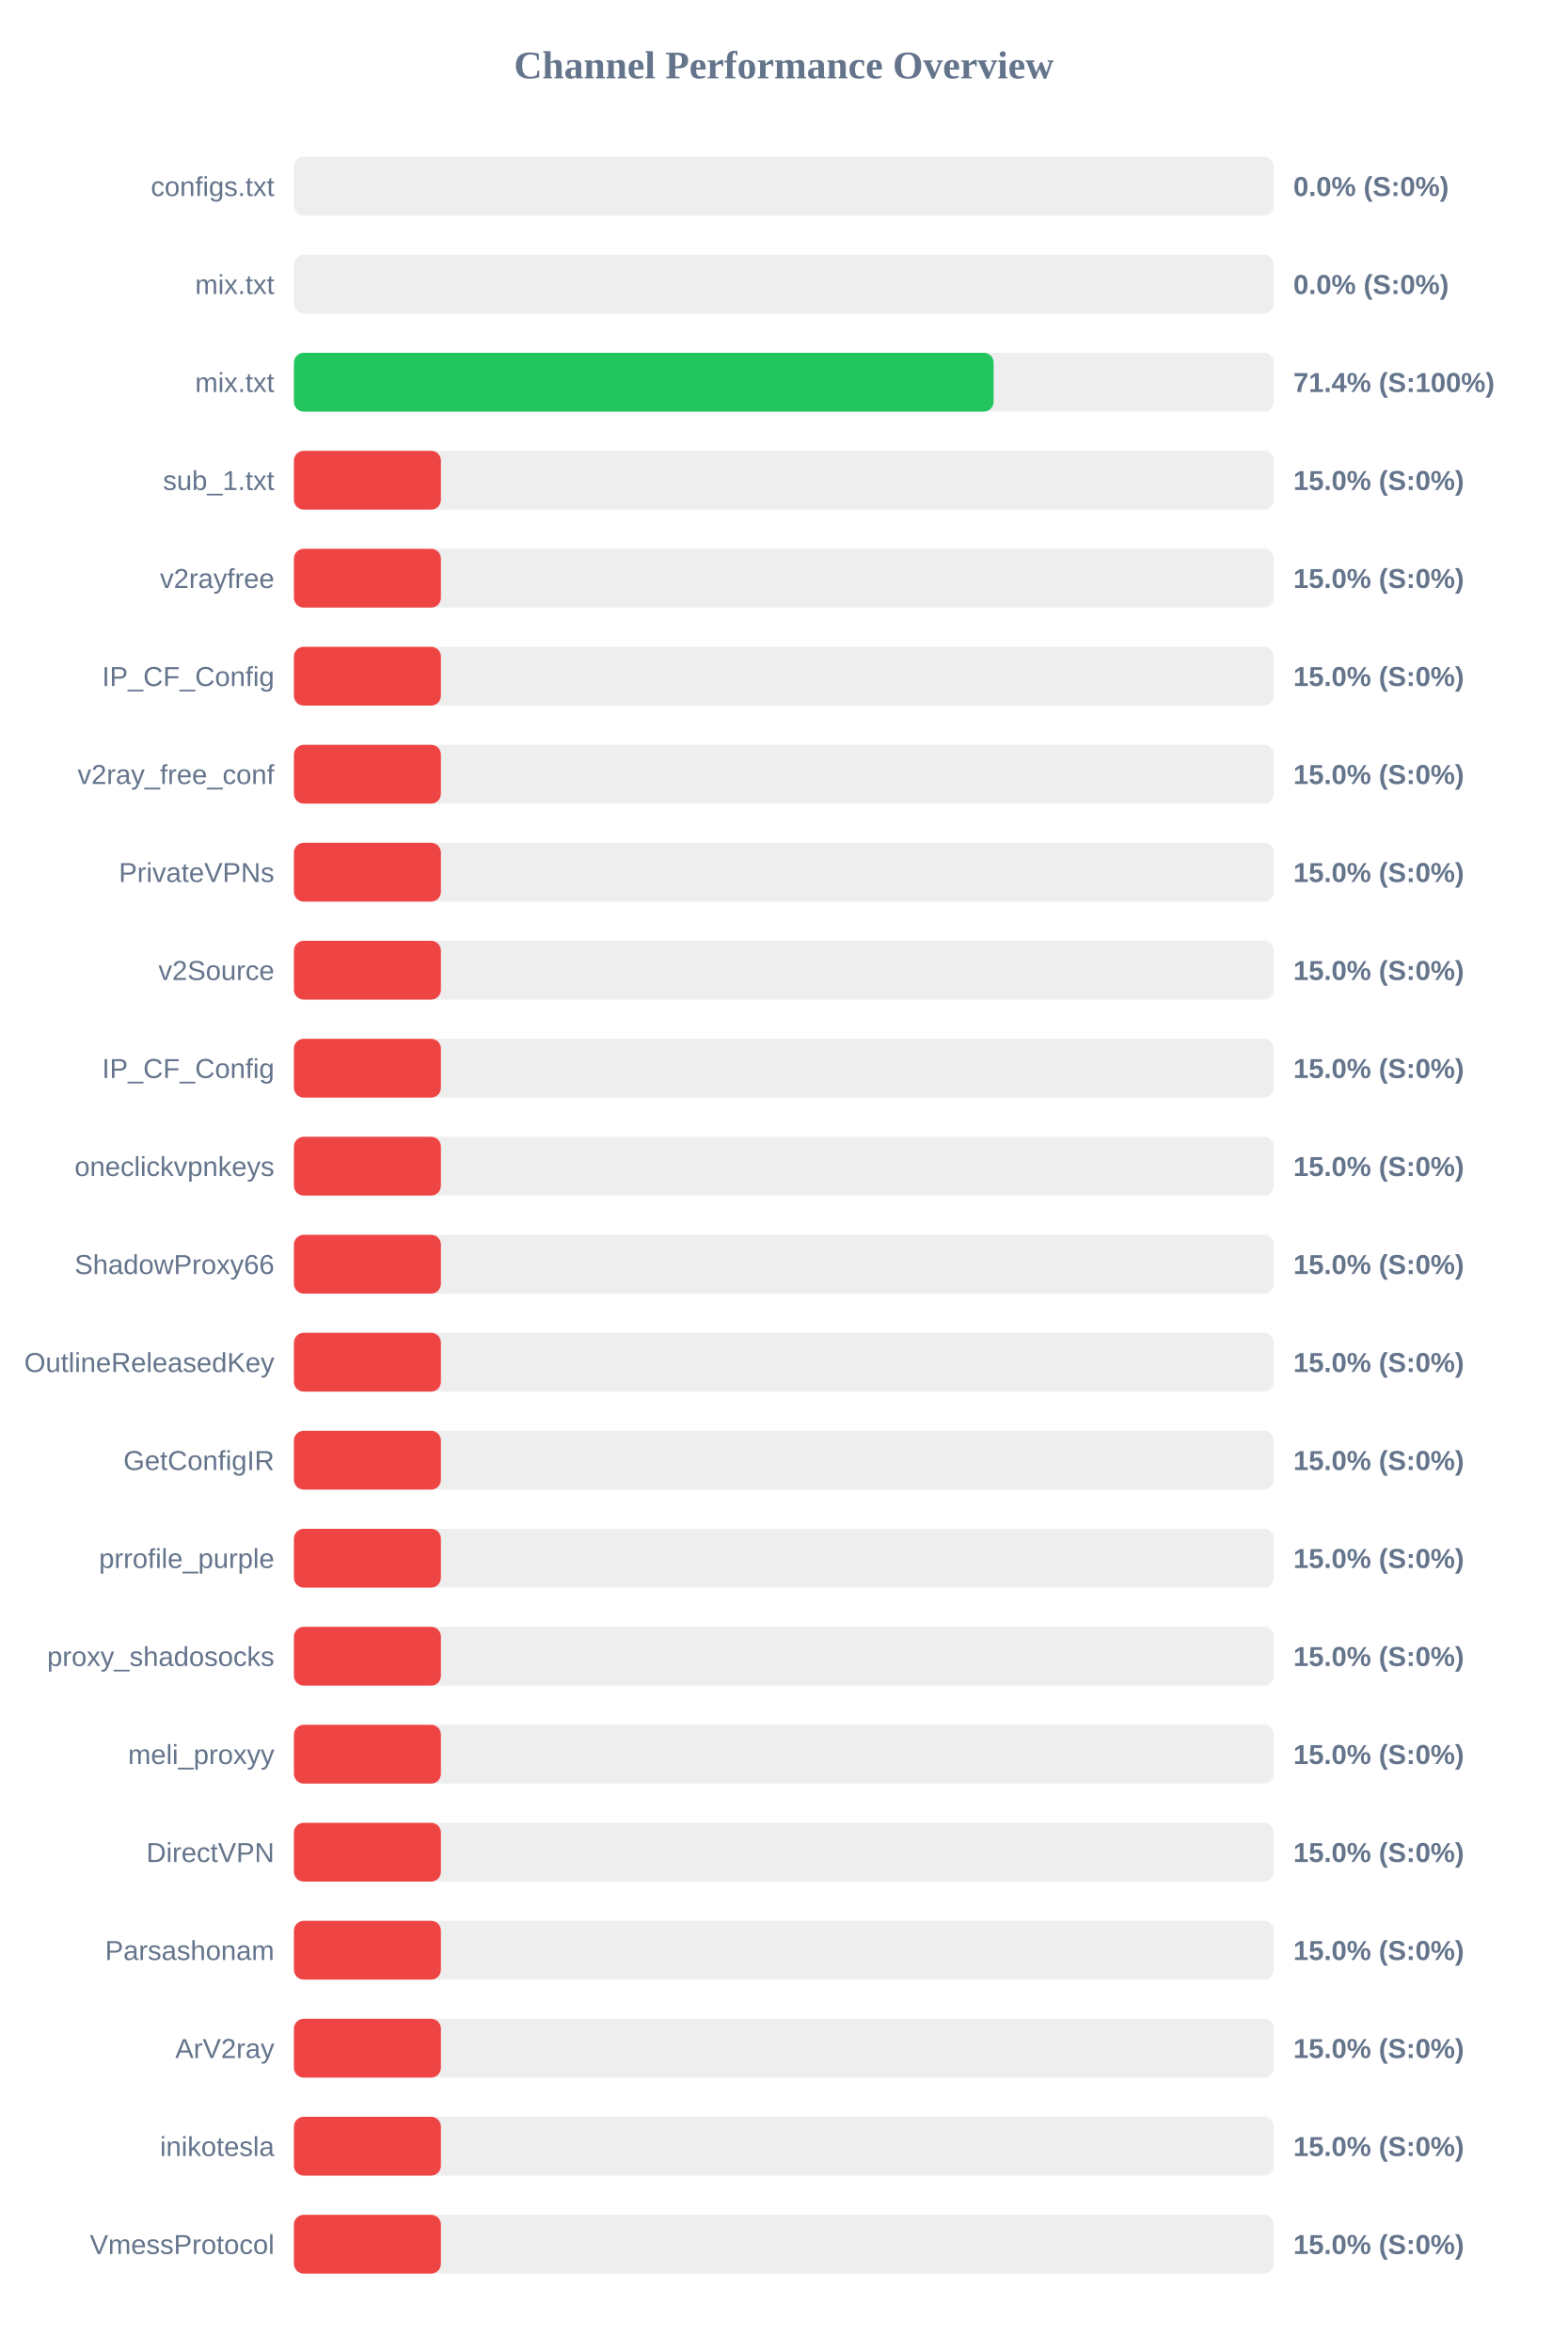
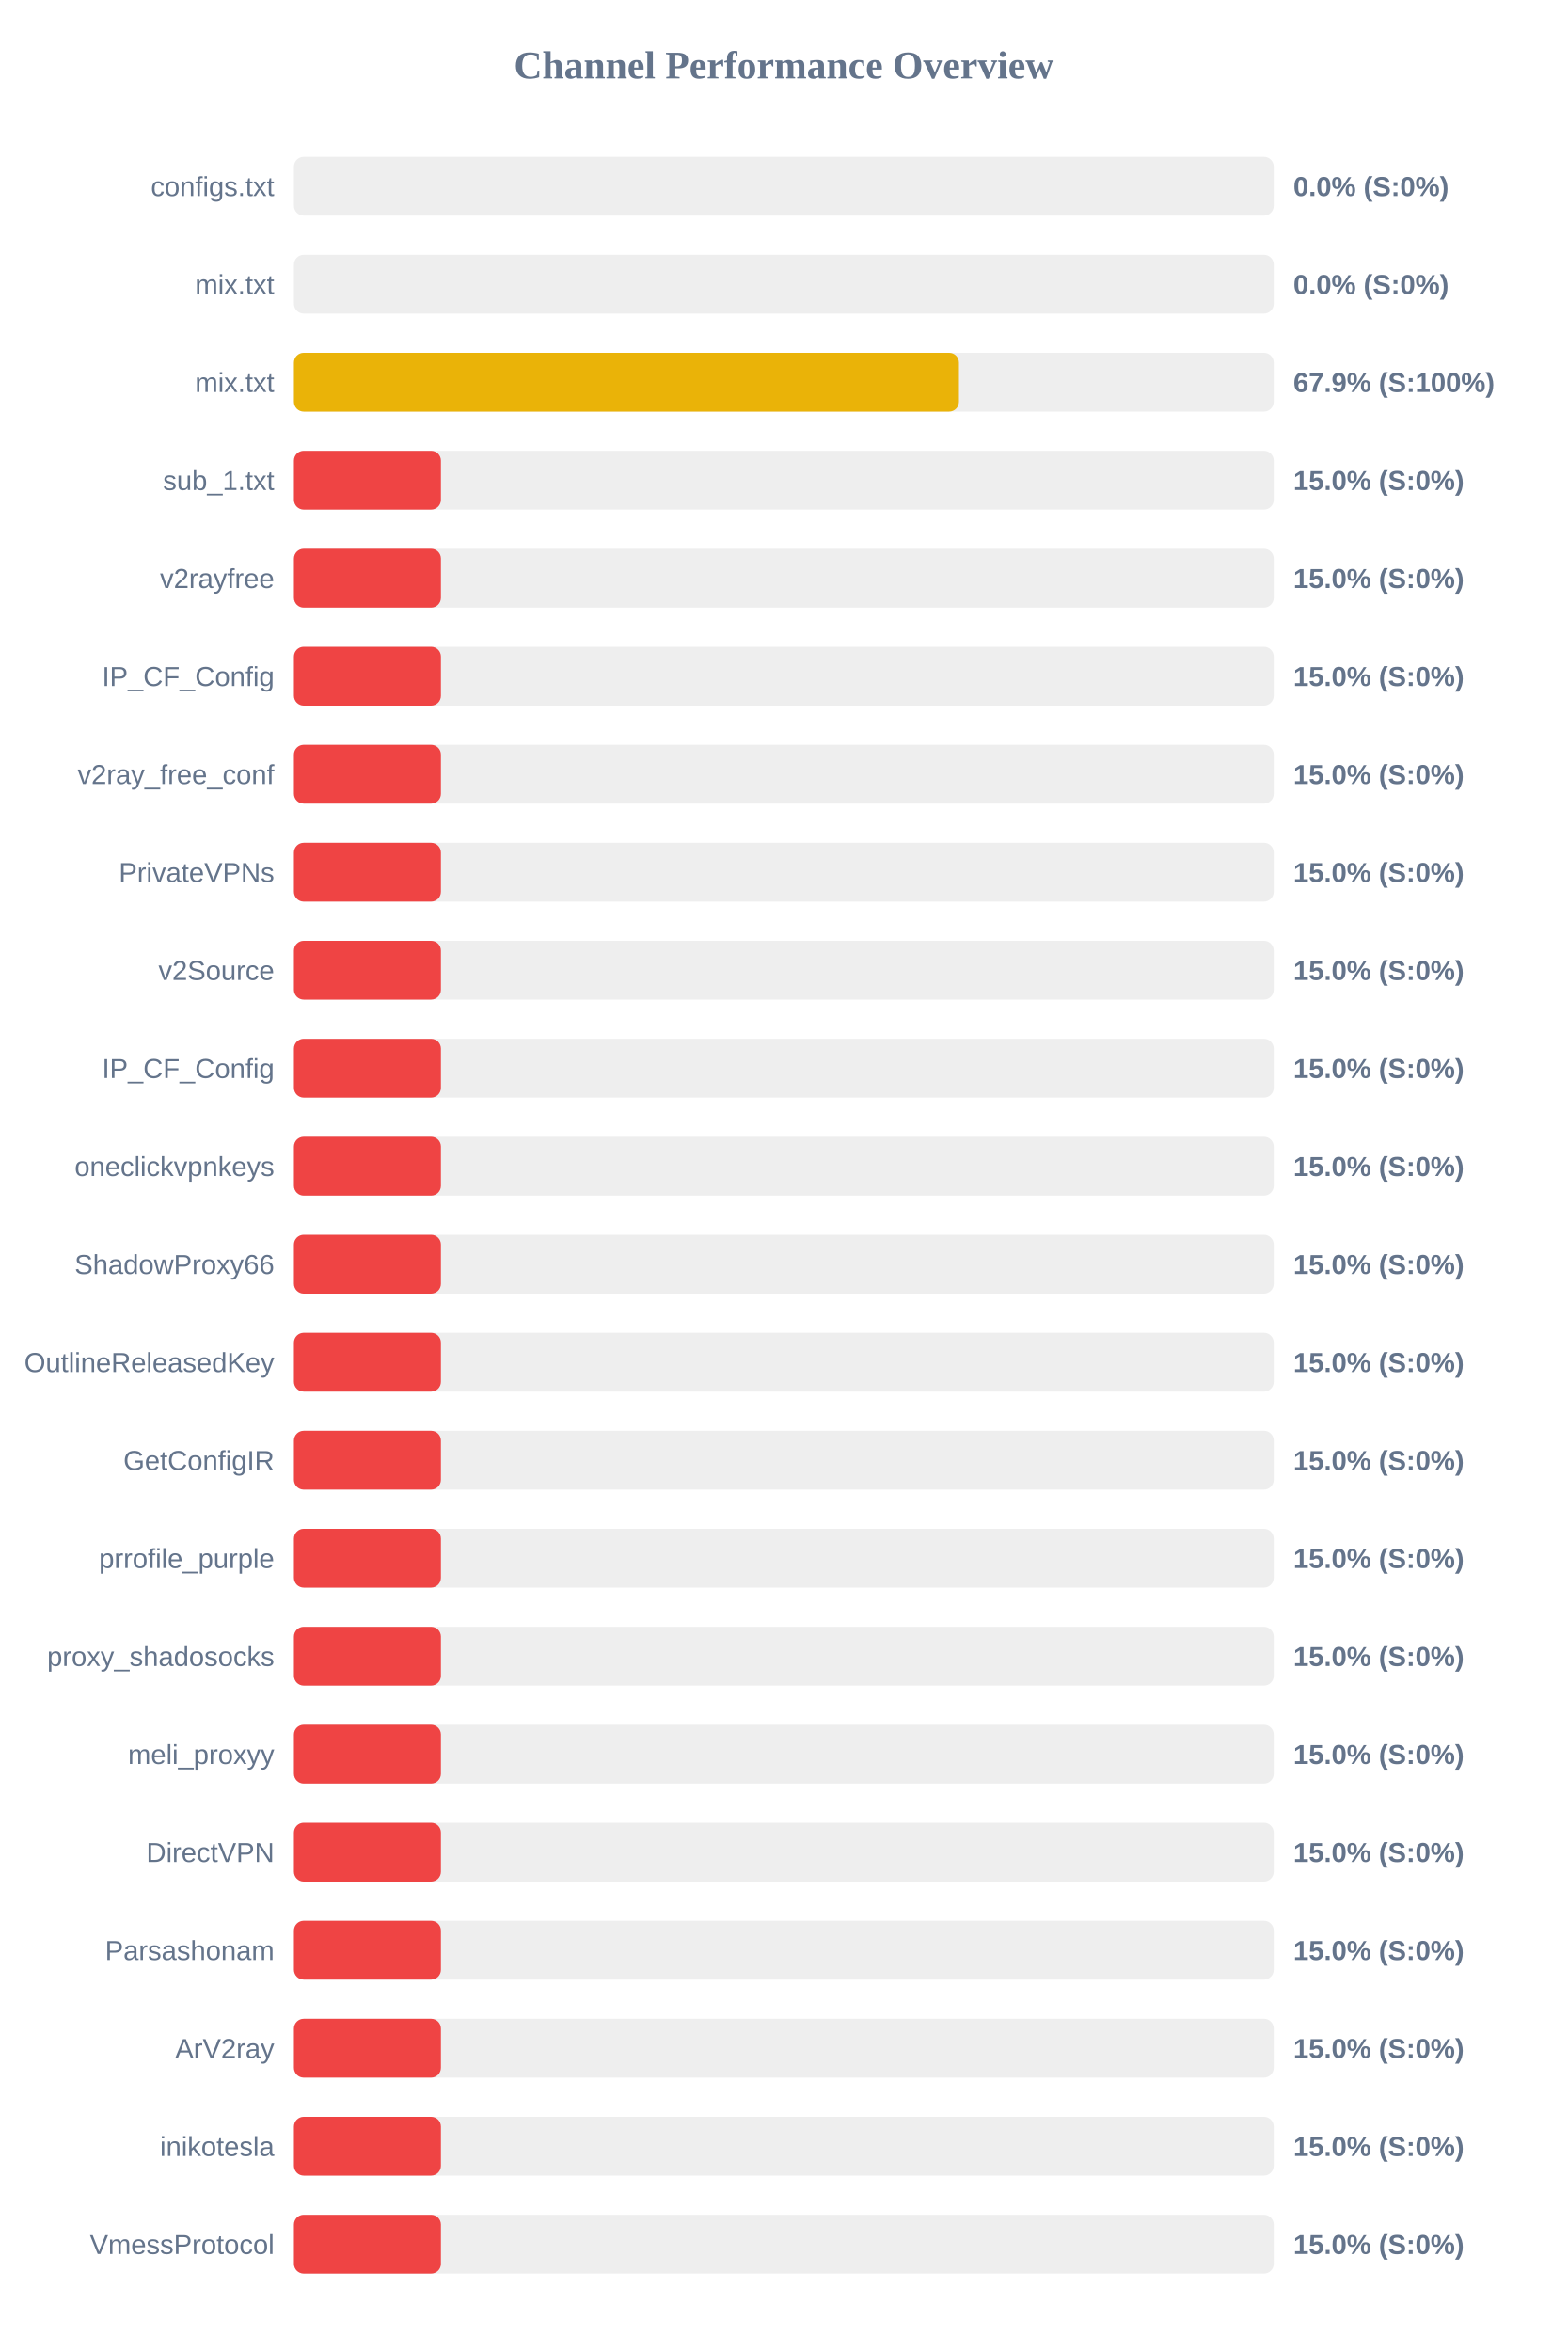
<svg xmlns="http://www.w3.org/2000/svg" width="800" height="1200" version="1.1">
  <style>
        .row { font: 14px Arial; fill: #64748b; }
        .score { font: bold 14px Arial; fill: #64748b; }
    </style>
  <text x="400" y="40" text-anchor="middle" font-size="20px" font-weight="bold" fill="#64748b">Channel Performance Overview</text>
  <rect x="150" y="80" width="500" height="30" fill="#eee" rx="5" />
  <rect x="150" y="80" width="0.0" height="30" fill="#ef4444" rx="5" />
  <text x="140" y="100" text-anchor="end" class="row">configs.txt</text>
  <text x="660" y="100" text-anchor="start" class="score">0.0% (S:0%)</text>
  <rect x="150" y="130" width="500" height="30" fill="#eee" rx="5" />
  <rect x="150" y="130" width="0.0" height="30" fill="#ef4444" rx="5" />
  <text x="140" y="150" text-anchor="end" class="row">mix.txt</text>
  <text x="660" y="150" text-anchor="start" class="score">0.0% (S:0%)</text>
  <rect x="150" y="180" width="500" height="30" fill="#eee" rx="5" />
-   <rect x="150" y="180" width="357.05" height="30" fill="#22c55e" rx="5" />
+   <rect x="150" y="180" width="339.35" height="30" fill="#eab308" rx="5" />
  <text x="140" y="200" text-anchor="end" class="row">mix.txt</text>
-   <text x="660" y="200" text-anchor="start" class="score">71.4% (S:100%)</text>
+   <text x="660" y="200" text-anchor="start" class="score">67.9% (S:100%)</text>
  <rect x="150" y="230" width="500" height="30" fill="#eee" rx="5" />
  <rect x="150" y="230" width="75.0" height="30" fill="#ef4444" rx="5" />
  <text x="140" y="250" text-anchor="end" class="row">sub_1.txt</text>
  <text x="660" y="250" text-anchor="start" class="score">15.0% (S:0%)</text>
  <rect x="150" y="280" width="500" height="30" fill="#eee" rx="5" />
  <rect x="150" y="280" width="75.0" height="30" fill="#ef4444" rx="5" />
  <text x="140" y="300" text-anchor="end" class="row">v2rayfree</text>
  <text x="660" y="300" text-anchor="start" class="score">15.0% (S:0%)</text>
  <rect x="150" y="330" width="500" height="30" fill="#eee" rx="5" />
  <rect x="150" y="330" width="75.0" height="30" fill="#ef4444" rx="5" />
  <text x="140" y="350" text-anchor="end" class="row">IP_CF_Config</text>
  <text x="660" y="350" text-anchor="start" class="score">15.0% (S:0%)</text>
  <rect x="150" y="380" width="500" height="30" fill="#eee" rx="5" />
  <rect x="150" y="380" width="75.0" height="30" fill="#ef4444" rx="5" />
  <text x="140" y="400" text-anchor="end" class="row">v2ray_free_conf</text>
  <text x="660" y="400" text-anchor="start" class="score">15.0% (S:0%)</text>
  <rect x="150" y="430" width="500" height="30" fill="#eee" rx="5" />
  <rect x="150" y="430" width="75.0" height="30" fill="#ef4444" rx="5" />
  <text x="140" y="450" text-anchor="end" class="row">PrivateVPNs</text>
  <text x="660" y="450" text-anchor="start" class="score">15.0% (S:0%)</text>
  <rect x="150" y="480" width="500" height="30" fill="#eee" rx="5" />
  <rect x="150" y="480" width="75.0" height="30" fill="#ef4444" rx="5" />
  <text x="140" y="500" text-anchor="end" class="row">v2Source</text>
  <text x="660" y="500" text-anchor="start" class="score">15.0% (S:0%)</text>
  <rect x="150" y="530" width="500" height="30" fill="#eee" rx="5" />
  <rect x="150" y="530" width="75.0" height="30" fill="#ef4444" rx="5" />
  <text x="140" y="550" text-anchor="end" class="row">IP_CF_Config</text>
  <text x="660" y="550" text-anchor="start" class="score">15.0% (S:0%)</text>
  <rect x="150" y="580" width="500" height="30" fill="#eee" rx="5" />
  <rect x="150" y="580" width="75.0" height="30" fill="#ef4444" rx="5" />
  <text x="140" y="600" text-anchor="end" class="row">oneclickvpnkeys</text>
  <text x="660" y="600" text-anchor="start" class="score">15.0% (S:0%)</text>
  <rect x="150" y="630" width="500" height="30" fill="#eee" rx="5" />
  <rect x="150" y="630" width="75.0" height="30" fill="#ef4444" rx="5" />
  <text x="140" y="650" text-anchor="end" class="row">ShadowProxy66</text>
  <text x="660" y="650" text-anchor="start" class="score">15.0% (S:0%)</text>
  <rect x="150" y="680" width="500" height="30" fill="#eee" rx="5" />
  <rect x="150" y="680" width="75.0" height="30" fill="#ef4444" rx="5" />
  <text x="140" y="700" text-anchor="end" class="row">OutlineReleasedKey</text>
  <text x="660" y="700" text-anchor="start" class="score">15.0% (S:0%)</text>
  <rect x="150" y="730" width="500" height="30" fill="#eee" rx="5" />
  <rect x="150" y="730" width="75.0" height="30" fill="#ef4444" rx="5" />
  <text x="140" y="750" text-anchor="end" class="row">GetConfigIR</text>
  <text x="660" y="750" text-anchor="start" class="score">15.0% (S:0%)</text>
  <rect x="150" y="780" width="500" height="30" fill="#eee" rx="5" />
  <rect x="150" y="780" width="75.0" height="30" fill="#ef4444" rx="5" />
  <text x="140" y="800" text-anchor="end" class="row">prrofile_purple</text>
  <text x="660" y="800" text-anchor="start" class="score">15.0% (S:0%)</text>
  <rect x="150" y="830" width="500" height="30" fill="#eee" rx="5" />
  <rect x="150" y="830" width="75.0" height="30" fill="#ef4444" rx="5" />
  <text x="140" y="850" text-anchor="end" class="row">proxy_shadosocks</text>
  <text x="660" y="850" text-anchor="start" class="score">15.0% (S:0%)</text>
  <rect x="150" y="880" width="500" height="30" fill="#eee" rx="5" />
  <rect x="150" y="880" width="75.0" height="30" fill="#ef4444" rx="5" />
  <text x="140" y="900" text-anchor="end" class="row">meli_proxyy</text>
  <text x="660" y="900" text-anchor="start" class="score">15.0% (S:0%)</text>
  <rect x="150" y="930" width="500" height="30" fill="#eee" rx="5" />
  <rect x="150" y="930" width="75.0" height="30" fill="#ef4444" rx="5" />
  <text x="140" y="950" text-anchor="end" class="row">DirectVPN</text>
  <text x="660" y="950" text-anchor="start" class="score">15.0% (S:0%)</text>
  <rect x="150" y="980" width="500" height="30" fill="#eee" rx="5" />
  <rect x="150" y="980" width="75.0" height="30" fill="#ef4444" rx="5" />
  <text x="140" y="1000" text-anchor="end" class="row">Parsashonam</text>
  <text x="660" y="1000" text-anchor="start" class="score">15.0% (S:0%)</text>
  <rect x="150" y="1030" width="500" height="30" fill="#eee" rx="5" />
  <rect x="150" y="1030" width="75.0" height="30" fill="#ef4444" rx="5" />
  <text x="140" y="1050" text-anchor="end" class="row">ArV2ray</text>
  <text x="660" y="1050" text-anchor="start" class="score">15.0% (S:0%)</text>
  <rect x="150" y="1080" width="500" height="30" fill="#eee" rx="5" />
  <rect x="150" y="1080" width="75.0" height="30" fill="#ef4444" rx="5" />
  <text x="140" y="1100" text-anchor="end" class="row">inikotesla</text>
  <text x="660" y="1100" text-anchor="start" class="score">15.0% (S:0%)</text>
  <rect x="150" y="1130" width="500" height="30" fill="#eee" rx="5" />
  <rect x="150" y="1130" width="75.0" height="30" fill="#ef4444" rx="5" />
  <text x="140" y="1150" text-anchor="end" class="row">VmessProtocol</text>
  <text x="660" y="1150" text-anchor="start" class="score">15.0% (S:0%)</text>
</svg>
